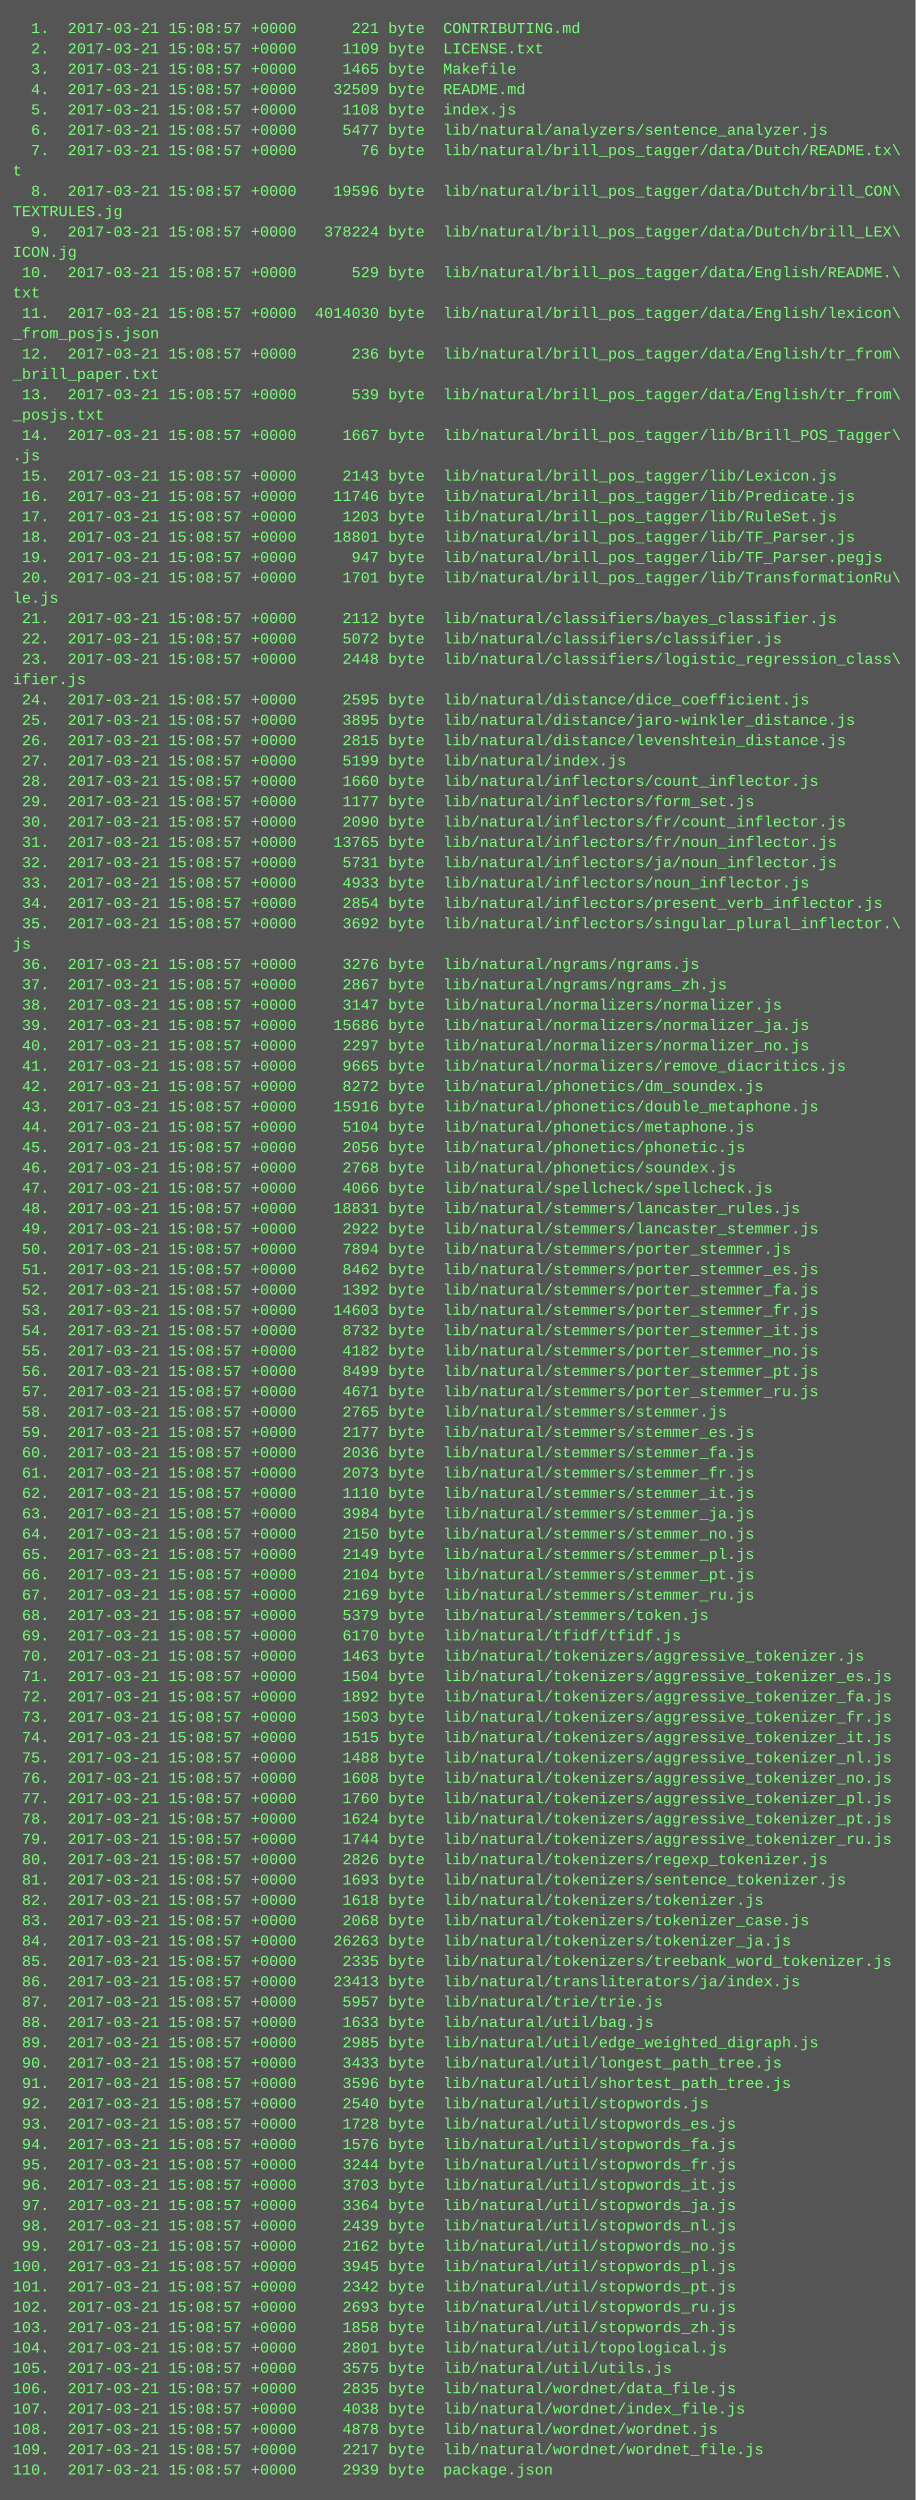
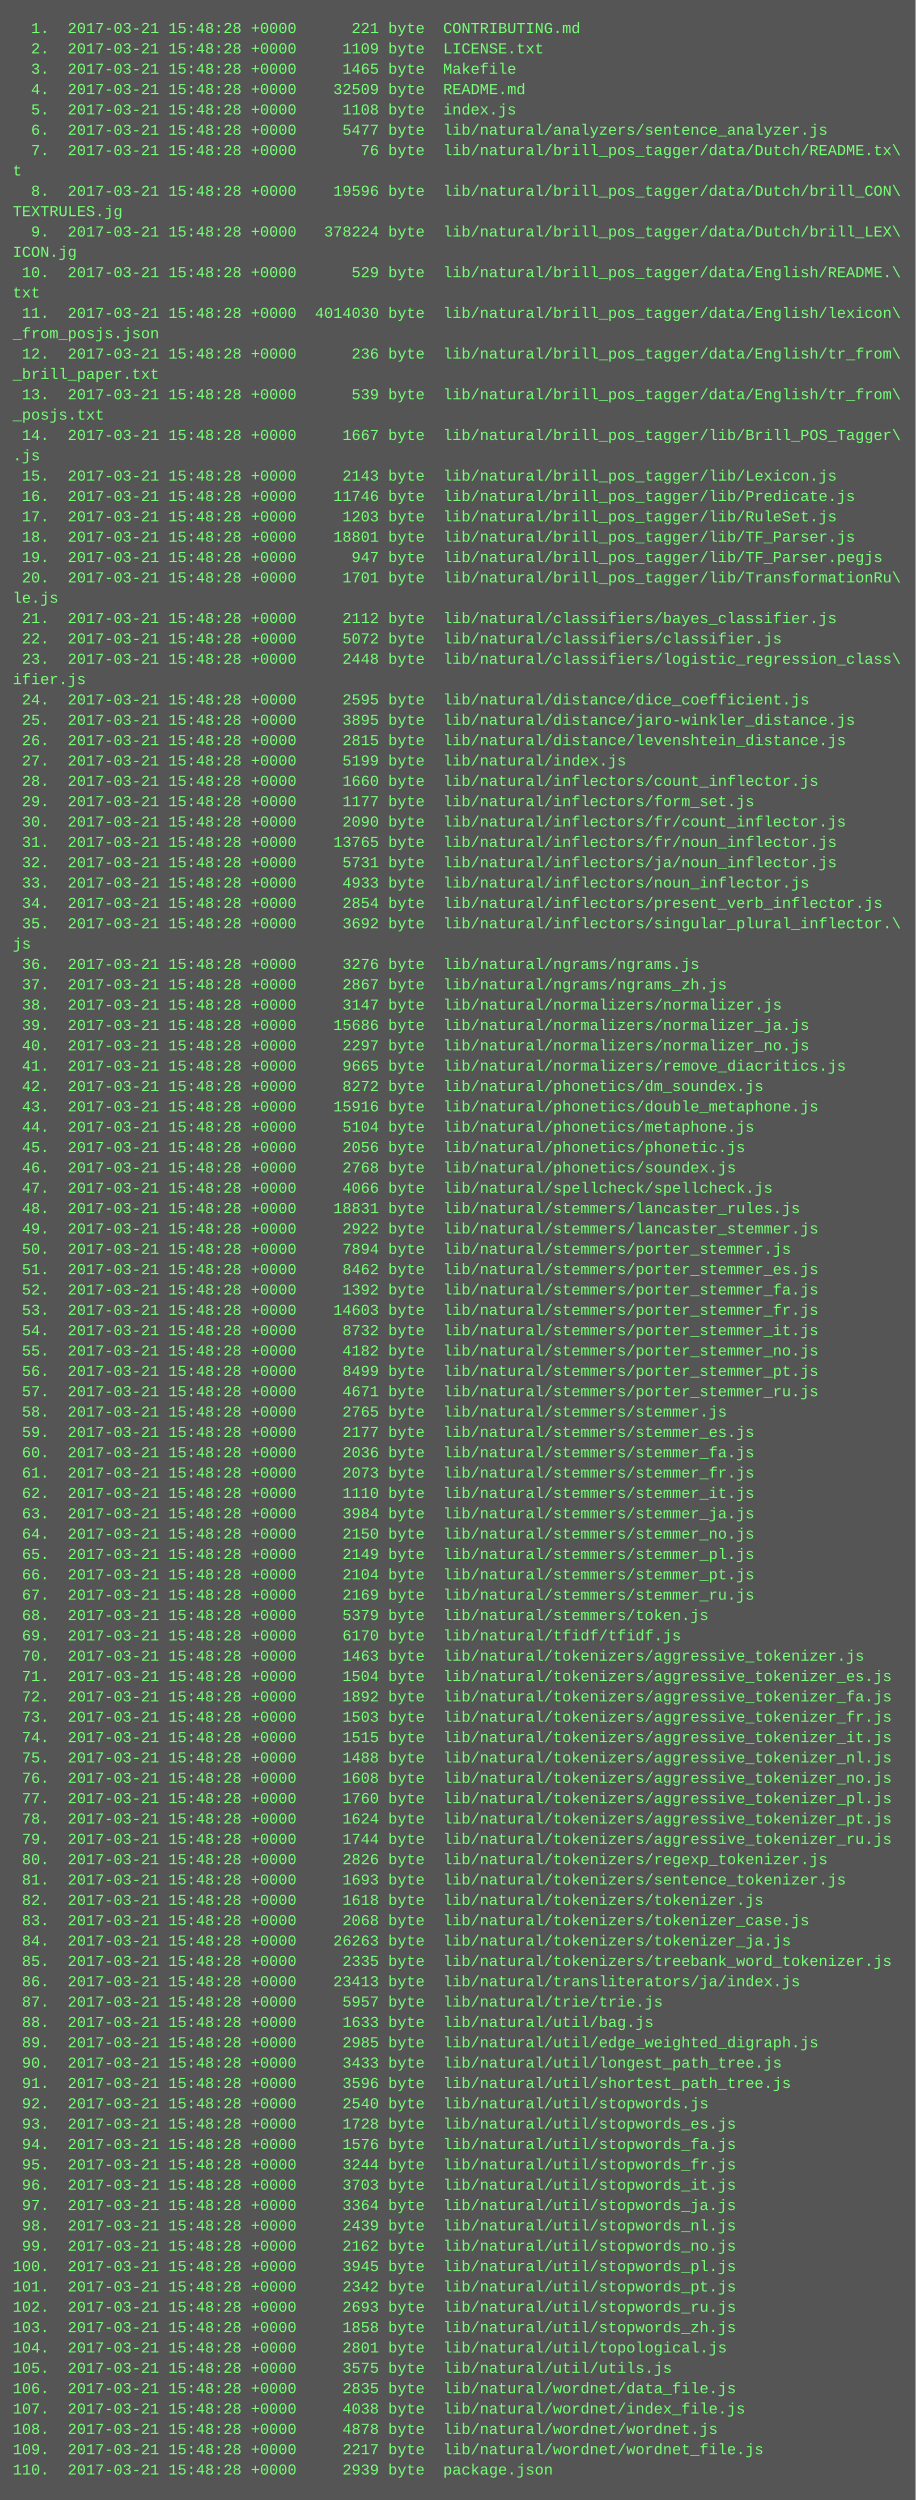
<svg xmlns="http://www.w3.org/2000/svg" height="1966" width="720">
  <rect height="1966" fill="#555" width="720" />
  <text fill="#7f7" font-family="Courier New" font-size="12" xml:space="preserve">
-     <tspan x="10" y="26">  1.  2017-03-21 15:08:57 +0000      221 byte  CONTRIBUTING.md</tspan>
-     <tspan x="10" y="42">  2.  2017-03-21 15:08:57 +0000     1109 byte  LICENSE.txt</tspan>
-     <tspan x="10" y="58">  3.  2017-03-21 15:08:57 +0000     1465 byte  Makefile</tspan>
-     <tspan x="10" y="74">  4.  2017-03-21 15:08:57 +0000    32509 byte  README.md</tspan>
-     <tspan x="10" y="90">  5.  2017-03-21 15:08:57 +0000     1108 byte  index.js</tspan>
-     <tspan x="10" y="106">  6.  2017-03-21 15:08:57 +0000     5477 byte  lib/natural/analyzers/sentence_analyzer.js</tspan>
-     <tspan x="10" y="122">  7.  2017-03-21 15:08:57 +0000       76 byte  lib/natural/brill_pos_tagger/data/Dutch/README.tx\</tspan>
+     <tspan x="10" y="26">  1.  2017-03-21 15:48:28 +0000      221 byte  CONTRIBUTING.md</tspan>
+     <tspan x="10" y="42">  2.  2017-03-21 15:48:28 +0000     1109 byte  LICENSE.txt</tspan>
+     <tspan x="10" y="58">  3.  2017-03-21 15:48:28 +0000     1465 byte  Makefile</tspan>
+     <tspan x="10" y="74">  4.  2017-03-21 15:48:28 +0000    32509 byte  README.md</tspan>
+     <tspan x="10" y="90">  5.  2017-03-21 15:48:28 +0000     1108 byte  index.js</tspan>
+     <tspan x="10" y="106">  6.  2017-03-21 15:48:28 +0000     5477 byte  lib/natural/analyzers/sentence_analyzer.js</tspan>
+     <tspan x="10" y="122">  7.  2017-03-21 15:48:28 +0000       76 byte  lib/natural/brill_pos_tagger/data/Dutch/README.tx\</tspan>
    <tspan x="10" y="138">t</tspan>
-     <tspan x="10" y="154">  8.  2017-03-21 15:08:57 +0000    19596 byte  lib/natural/brill_pos_tagger/data/Dutch/brill_CON\</tspan>
+     <tspan x="10" y="154">  8.  2017-03-21 15:48:28 +0000    19596 byte  lib/natural/brill_pos_tagger/data/Dutch/brill_CON\</tspan>
    <tspan x="10" y="170">TEXTRULES.jg</tspan>
-     <tspan x="10" y="186">  9.  2017-03-21 15:08:57 +0000   378224 byte  lib/natural/brill_pos_tagger/data/Dutch/brill_LEX\</tspan>
+     <tspan x="10" y="186">  9.  2017-03-21 15:48:28 +0000   378224 byte  lib/natural/brill_pos_tagger/data/Dutch/brill_LEX\</tspan>
    <tspan x="10" y="202">ICON.jg</tspan>
-     <tspan x="10" y="218"> 10.  2017-03-21 15:08:57 +0000      529 byte  lib/natural/brill_pos_tagger/data/English/README.\</tspan>
+     <tspan x="10" y="218"> 10.  2017-03-21 15:48:28 +0000      529 byte  lib/natural/brill_pos_tagger/data/English/README.\</tspan>
    <tspan x="10" y="234">txt</tspan>
-     <tspan x="10" y="250"> 11.  2017-03-21 15:08:57 +0000  4014030 byte  lib/natural/brill_pos_tagger/data/English/lexicon\</tspan>
+     <tspan x="10" y="250"> 11.  2017-03-21 15:48:28 +0000  4014030 byte  lib/natural/brill_pos_tagger/data/English/lexicon\</tspan>
    <tspan x="10" y="266">_from_posjs.json</tspan>
-     <tspan x="10" y="282"> 12.  2017-03-21 15:08:57 +0000      236 byte  lib/natural/brill_pos_tagger/data/English/tr_from\</tspan>
+     <tspan x="10" y="282"> 12.  2017-03-21 15:48:28 +0000      236 byte  lib/natural/brill_pos_tagger/data/English/tr_from\</tspan>
    <tspan x="10" y="298">_brill_paper.txt</tspan>
-     <tspan x="10" y="314"> 13.  2017-03-21 15:08:57 +0000      539 byte  lib/natural/brill_pos_tagger/data/English/tr_from\</tspan>
+     <tspan x="10" y="314"> 13.  2017-03-21 15:48:28 +0000      539 byte  lib/natural/brill_pos_tagger/data/English/tr_from\</tspan>
    <tspan x="10" y="330">_posjs.txt</tspan>
-     <tspan x="10" y="346"> 14.  2017-03-21 15:08:57 +0000     1667 byte  lib/natural/brill_pos_tagger/lib/Brill_POS_Tagger\</tspan>
+     <tspan x="10" y="346"> 14.  2017-03-21 15:48:28 +0000     1667 byte  lib/natural/brill_pos_tagger/lib/Brill_POS_Tagger\</tspan>
    <tspan x="10" y="362">.js</tspan>
-     <tspan x="10" y="378"> 15.  2017-03-21 15:08:57 +0000     2143 byte  lib/natural/brill_pos_tagger/lib/Lexicon.js</tspan>
-     <tspan x="10" y="394"> 16.  2017-03-21 15:08:57 +0000    11746 byte  lib/natural/brill_pos_tagger/lib/Predicate.js</tspan>
-     <tspan x="10" y="410"> 17.  2017-03-21 15:08:57 +0000     1203 byte  lib/natural/brill_pos_tagger/lib/RuleSet.js</tspan>
-     <tspan x="10" y="426"> 18.  2017-03-21 15:08:57 +0000    18801 byte  lib/natural/brill_pos_tagger/lib/TF_Parser.js</tspan>
-     <tspan x="10" y="442"> 19.  2017-03-21 15:08:57 +0000      947 byte  lib/natural/brill_pos_tagger/lib/TF_Parser.pegjs</tspan>
-     <tspan x="10" y="458"> 20.  2017-03-21 15:08:57 +0000     1701 byte  lib/natural/brill_pos_tagger/lib/TransformationRu\</tspan>
+     <tspan x="10" y="378"> 15.  2017-03-21 15:48:28 +0000     2143 byte  lib/natural/brill_pos_tagger/lib/Lexicon.js</tspan>
+     <tspan x="10" y="394"> 16.  2017-03-21 15:48:28 +0000    11746 byte  lib/natural/brill_pos_tagger/lib/Predicate.js</tspan>
+     <tspan x="10" y="410"> 17.  2017-03-21 15:48:28 +0000     1203 byte  lib/natural/brill_pos_tagger/lib/RuleSet.js</tspan>
+     <tspan x="10" y="426"> 18.  2017-03-21 15:48:28 +0000    18801 byte  lib/natural/brill_pos_tagger/lib/TF_Parser.js</tspan>
+     <tspan x="10" y="442"> 19.  2017-03-21 15:48:28 +0000      947 byte  lib/natural/brill_pos_tagger/lib/TF_Parser.pegjs</tspan>
+     <tspan x="10" y="458"> 20.  2017-03-21 15:48:28 +0000     1701 byte  lib/natural/brill_pos_tagger/lib/TransformationRu\</tspan>
    <tspan x="10" y="474">le.js</tspan>
-     <tspan x="10" y="490"> 21.  2017-03-21 15:08:57 +0000     2112 byte  lib/natural/classifiers/bayes_classifier.js</tspan>
-     <tspan x="10" y="506"> 22.  2017-03-21 15:08:57 +0000     5072 byte  lib/natural/classifiers/classifier.js</tspan>
-     <tspan x="10" y="522"> 23.  2017-03-21 15:08:57 +0000     2448 byte  lib/natural/classifiers/logistic_regression_class\</tspan>
+     <tspan x="10" y="490"> 21.  2017-03-21 15:48:28 +0000     2112 byte  lib/natural/classifiers/bayes_classifier.js</tspan>
+     <tspan x="10" y="506"> 22.  2017-03-21 15:48:28 +0000     5072 byte  lib/natural/classifiers/classifier.js</tspan>
+     <tspan x="10" y="522"> 23.  2017-03-21 15:48:28 +0000     2448 byte  lib/natural/classifiers/logistic_regression_class\</tspan>
    <tspan x="10" y="538">ifier.js</tspan>
-     <tspan x="10" y="554"> 24.  2017-03-21 15:08:57 +0000     2595 byte  lib/natural/distance/dice_coefficient.js</tspan>
-     <tspan x="10" y="570"> 25.  2017-03-21 15:08:57 +0000     3895 byte  lib/natural/distance/jaro-winkler_distance.js</tspan>
-     <tspan x="10" y="586"> 26.  2017-03-21 15:08:57 +0000     2815 byte  lib/natural/distance/levenshtein_distance.js</tspan>
-     <tspan x="10" y="602"> 27.  2017-03-21 15:08:57 +0000     5199 byte  lib/natural/index.js</tspan>
-     <tspan x="10" y="618"> 28.  2017-03-21 15:08:57 +0000     1660 byte  lib/natural/inflectors/count_inflector.js</tspan>
-     <tspan x="10" y="634"> 29.  2017-03-21 15:08:57 +0000     1177 byte  lib/natural/inflectors/form_set.js</tspan>
-     <tspan x="10" y="650"> 30.  2017-03-21 15:08:57 +0000     2090 byte  lib/natural/inflectors/fr/count_inflector.js</tspan>
-     <tspan x="10" y="666"> 31.  2017-03-21 15:08:57 +0000    13765 byte  lib/natural/inflectors/fr/noun_inflector.js</tspan>
-     <tspan x="10" y="682"> 32.  2017-03-21 15:08:57 +0000     5731 byte  lib/natural/inflectors/ja/noun_inflector.js</tspan>
-     <tspan x="10" y="698"> 33.  2017-03-21 15:08:57 +0000     4933 byte  lib/natural/inflectors/noun_inflector.js</tspan>
-     <tspan x="10" y="714"> 34.  2017-03-21 15:08:57 +0000     2854 byte  lib/natural/inflectors/present_verb_inflector.js</tspan>
-     <tspan x="10" y="730"> 35.  2017-03-21 15:08:57 +0000     3692 byte  lib/natural/inflectors/singular_plural_inflector.\</tspan>
+     <tspan x="10" y="554"> 24.  2017-03-21 15:48:28 +0000     2595 byte  lib/natural/distance/dice_coefficient.js</tspan>
+     <tspan x="10" y="570"> 25.  2017-03-21 15:48:28 +0000     3895 byte  lib/natural/distance/jaro-winkler_distance.js</tspan>
+     <tspan x="10" y="586"> 26.  2017-03-21 15:48:28 +0000     2815 byte  lib/natural/distance/levenshtein_distance.js</tspan>
+     <tspan x="10" y="602"> 27.  2017-03-21 15:48:28 +0000     5199 byte  lib/natural/index.js</tspan>
+     <tspan x="10" y="618"> 28.  2017-03-21 15:48:28 +0000     1660 byte  lib/natural/inflectors/count_inflector.js</tspan>
+     <tspan x="10" y="634"> 29.  2017-03-21 15:48:28 +0000     1177 byte  lib/natural/inflectors/form_set.js</tspan>
+     <tspan x="10" y="650"> 30.  2017-03-21 15:48:28 +0000     2090 byte  lib/natural/inflectors/fr/count_inflector.js</tspan>
+     <tspan x="10" y="666"> 31.  2017-03-21 15:48:28 +0000    13765 byte  lib/natural/inflectors/fr/noun_inflector.js</tspan>
+     <tspan x="10" y="682"> 32.  2017-03-21 15:48:28 +0000     5731 byte  lib/natural/inflectors/ja/noun_inflector.js</tspan>
+     <tspan x="10" y="698"> 33.  2017-03-21 15:48:28 +0000     4933 byte  lib/natural/inflectors/noun_inflector.js</tspan>
+     <tspan x="10" y="714"> 34.  2017-03-21 15:48:28 +0000     2854 byte  lib/natural/inflectors/present_verb_inflector.js</tspan>
+     <tspan x="10" y="730"> 35.  2017-03-21 15:48:28 +0000     3692 byte  lib/natural/inflectors/singular_plural_inflector.\</tspan>
    <tspan x="10" y="746">js</tspan>
-     <tspan x="10" y="762"> 36.  2017-03-21 15:08:57 +0000     3276 byte  lib/natural/ngrams/ngrams.js</tspan>
-     <tspan x="10" y="778"> 37.  2017-03-21 15:08:57 +0000     2867 byte  lib/natural/ngrams/ngrams_zh.js</tspan>
-     <tspan x="10" y="794"> 38.  2017-03-21 15:08:57 +0000     3147 byte  lib/natural/normalizers/normalizer.js</tspan>
-     <tspan x="10" y="810"> 39.  2017-03-21 15:08:57 +0000    15686 byte  lib/natural/normalizers/normalizer_ja.js</tspan>
-     <tspan x="10" y="826"> 40.  2017-03-21 15:08:57 +0000     2297 byte  lib/natural/normalizers/normalizer_no.js</tspan>
-     <tspan x="10" y="842"> 41.  2017-03-21 15:08:57 +0000     9665 byte  lib/natural/normalizers/remove_diacritics.js</tspan>
-     <tspan x="10" y="858"> 42.  2017-03-21 15:08:57 +0000     8272 byte  lib/natural/phonetics/dm_soundex.js</tspan>
-     <tspan x="10" y="874"> 43.  2017-03-21 15:08:57 +0000    15916 byte  lib/natural/phonetics/double_metaphone.js</tspan>
-     <tspan x="10" y="890"> 44.  2017-03-21 15:08:57 +0000     5104 byte  lib/natural/phonetics/metaphone.js</tspan>
-     <tspan x="10" y="906"> 45.  2017-03-21 15:08:57 +0000     2056 byte  lib/natural/phonetics/phonetic.js</tspan>
-     <tspan x="10" y="922"> 46.  2017-03-21 15:08:57 +0000     2768 byte  lib/natural/phonetics/soundex.js</tspan>
-     <tspan x="10" y="938"> 47.  2017-03-21 15:08:57 +0000     4066 byte  lib/natural/spellcheck/spellcheck.js</tspan>
-     <tspan x="10" y="954"> 48.  2017-03-21 15:08:57 +0000    18831 byte  lib/natural/stemmers/lancaster_rules.js</tspan>
-     <tspan x="10" y="970"> 49.  2017-03-21 15:08:57 +0000     2922 byte  lib/natural/stemmers/lancaster_stemmer.js</tspan>
-     <tspan x="10" y="986"> 50.  2017-03-21 15:08:57 +0000     7894 byte  lib/natural/stemmers/porter_stemmer.js</tspan>
-     <tspan x="10" y="1002"> 51.  2017-03-21 15:08:57 +0000     8462 byte  lib/natural/stemmers/porter_stemmer_es.js</tspan>
-     <tspan x="10" y="1018"> 52.  2017-03-21 15:08:57 +0000     1392 byte  lib/natural/stemmers/porter_stemmer_fa.js</tspan>
-     <tspan x="10" y="1034"> 53.  2017-03-21 15:08:57 +0000    14603 byte  lib/natural/stemmers/porter_stemmer_fr.js</tspan>
-     <tspan x="10" y="1050"> 54.  2017-03-21 15:08:57 +0000     8732 byte  lib/natural/stemmers/porter_stemmer_it.js</tspan>
-     <tspan x="10" y="1066"> 55.  2017-03-21 15:08:57 +0000     4182 byte  lib/natural/stemmers/porter_stemmer_no.js</tspan>
-     <tspan x="10" y="1082"> 56.  2017-03-21 15:08:57 +0000     8499 byte  lib/natural/stemmers/porter_stemmer_pt.js</tspan>
-     <tspan x="10" y="1098"> 57.  2017-03-21 15:08:57 +0000     4671 byte  lib/natural/stemmers/porter_stemmer_ru.js</tspan>
-     <tspan x="10" y="1114"> 58.  2017-03-21 15:08:57 +0000     2765 byte  lib/natural/stemmers/stemmer.js</tspan>
-     <tspan x="10" y="1130"> 59.  2017-03-21 15:08:57 +0000     2177 byte  lib/natural/stemmers/stemmer_es.js</tspan>
-     <tspan x="10" y="1146"> 60.  2017-03-21 15:08:57 +0000     2036 byte  lib/natural/stemmers/stemmer_fa.js</tspan>
-     <tspan x="10" y="1162"> 61.  2017-03-21 15:08:57 +0000     2073 byte  lib/natural/stemmers/stemmer_fr.js</tspan>
-     <tspan x="10" y="1178"> 62.  2017-03-21 15:08:57 +0000     1110 byte  lib/natural/stemmers/stemmer_it.js</tspan>
-     <tspan x="10" y="1194"> 63.  2017-03-21 15:08:57 +0000     3984 byte  lib/natural/stemmers/stemmer_ja.js</tspan>
-     <tspan x="10" y="1210"> 64.  2017-03-21 15:08:57 +0000     2150 byte  lib/natural/stemmers/stemmer_no.js</tspan>
-     <tspan x="10" y="1226"> 65.  2017-03-21 15:08:57 +0000     2149 byte  lib/natural/stemmers/stemmer_pl.js</tspan>
-     <tspan x="10" y="1242"> 66.  2017-03-21 15:08:57 +0000     2104 byte  lib/natural/stemmers/stemmer_pt.js</tspan>
-     <tspan x="10" y="1258"> 67.  2017-03-21 15:08:57 +0000     2169 byte  lib/natural/stemmers/stemmer_ru.js</tspan>
-     <tspan x="10" y="1274"> 68.  2017-03-21 15:08:57 +0000     5379 byte  lib/natural/stemmers/token.js</tspan>
-     <tspan x="10" y="1290"> 69.  2017-03-21 15:08:57 +0000     6170 byte  lib/natural/tfidf/tfidf.js</tspan>
-     <tspan x="10" y="1306"> 70.  2017-03-21 15:08:57 +0000     1463 byte  lib/natural/tokenizers/aggressive_tokenizer.js</tspan>
-     <tspan x="10" y="1322"> 71.  2017-03-21 15:08:57 +0000     1504 byte  lib/natural/tokenizers/aggressive_tokenizer_es.js</tspan>
-     <tspan x="10" y="1338"> 72.  2017-03-21 15:08:57 +0000     1892 byte  lib/natural/tokenizers/aggressive_tokenizer_fa.js</tspan>
-     <tspan x="10" y="1354"> 73.  2017-03-21 15:08:57 +0000     1503 byte  lib/natural/tokenizers/aggressive_tokenizer_fr.js</tspan>
-     <tspan x="10" y="1370"> 74.  2017-03-21 15:08:57 +0000     1515 byte  lib/natural/tokenizers/aggressive_tokenizer_it.js</tspan>
-     <tspan x="10" y="1386"> 75.  2017-03-21 15:08:57 +0000     1488 byte  lib/natural/tokenizers/aggressive_tokenizer_nl.js</tspan>
-     <tspan x="10" y="1402"> 76.  2017-03-21 15:08:57 +0000     1608 byte  lib/natural/tokenizers/aggressive_tokenizer_no.js</tspan>
-     <tspan x="10" y="1418"> 77.  2017-03-21 15:08:57 +0000     1760 byte  lib/natural/tokenizers/aggressive_tokenizer_pl.js</tspan>
-     <tspan x="10" y="1434"> 78.  2017-03-21 15:08:57 +0000     1624 byte  lib/natural/tokenizers/aggressive_tokenizer_pt.js</tspan>
-     <tspan x="10" y="1450"> 79.  2017-03-21 15:08:57 +0000     1744 byte  lib/natural/tokenizers/aggressive_tokenizer_ru.js</tspan>
-     <tspan x="10" y="1466"> 80.  2017-03-21 15:08:57 +0000     2826 byte  lib/natural/tokenizers/regexp_tokenizer.js</tspan>
-     <tspan x="10" y="1482"> 81.  2017-03-21 15:08:57 +0000     1693 byte  lib/natural/tokenizers/sentence_tokenizer.js</tspan>
-     <tspan x="10" y="1498"> 82.  2017-03-21 15:08:57 +0000     1618 byte  lib/natural/tokenizers/tokenizer.js</tspan>
-     <tspan x="10" y="1514"> 83.  2017-03-21 15:08:57 +0000     2068 byte  lib/natural/tokenizers/tokenizer_case.js</tspan>
-     <tspan x="10" y="1530"> 84.  2017-03-21 15:08:57 +0000    26263 byte  lib/natural/tokenizers/tokenizer_ja.js</tspan>
-     <tspan x="10" y="1546"> 85.  2017-03-21 15:08:57 +0000     2335 byte  lib/natural/tokenizers/treebank_word_tokenizer.js</tspan>
-     <tspan x="10" y="1562"> 86.  2017-03-21 15:08:57 +0000    23413 byte  lib/natural/transliterators/ja/index.js</tspan>
-     <tspan x="10" y="1578"> 87.  2017-03-21 15:08:57 +0000     5957 byte  lib/natural/trie/trie.js</tspan>
-     <tspan x="10" y="1594"> 88.  2017-03-21 15:08:57 +0000     1633 byte  lib/natural/util/bag.js</tspan>
-     <tspan x="10" y="1610"> 89.  2017-03-21 15:08:57 +0000     2985 byte  lib/natural/util/edge_weighted_digraph.js</tspan>
-     <tspan x="10" y="1626"> 90.  2017-03-21 15:08:57 +0000     3433 byte  lib/natural/util/longest_path_tree.js</tspan>
-     <tspan x="10" y="1642"> 91.  2017-03-21 15:08:57 +0000     3596 byte  lib/natural/util/shortest_path_tree.js</tspan>
-     <tspan x="10" y="1658"> 92.  2017-03-21 15:08:57 +0000     2540 byte  lib/natural/util/stopwords.js</tspan>
-     <tspan x="10" y="1674"> 93.  2017-03-21 15:08:57 +0000     1728 byte  lib/natural/util/stopwords_es.js</tspan>
-     <tspan x="10" y="1690"> 94.  2017-03-21 15:08:57 +0000     1576 byte  lib/natural/util/stopwords_fa.js</tspan>
-     <tspan x="10" y="1706"> 95.  2017-03-21 15:08:57 +0000     3244 byte  lib/natural/util/stopwords_fr.js</tspan>
-     <tspan x="10" y="1722"> 96.  2017-03-21 15:08:57 +0000     3703 byte  lib/natural/util/stopwords_it.js</tspan>
-     <tspan x="10" y="1738"> 97.  2017-03-21 15:08:57 +0000     3364 byte  lib/natural/util/stopwords_ja.js</tspan>
-     <tspan x="10" y="1754"> 98.  2017-03-21 15:08:57 +0000     2439 byte  lib/natural/util/stopwords_nl.js</tspan>
-     <tspan x="10" y="1770"> 99.  2017-03-21 15:08:57 +0000     2162 byte  lib/natural/util/stopwords_no.js</tspan>
-     <tspan x="10" y="1786">100.  2017-03-21 15:08:57 +0000     3945 byte  lib/natural/util/stopwords_pl.js</tspan>
-     <tspan x="10" y="1802">101.  2017-03-21 15:08:57 +0000     2342 byte  lib/natural/util/stopwords_pt.js</tspan>
-     <tspan x="10" y="1818">102.  2017-03-21 15:08:57 +0000     2693 byte  lib/natural/util/stopwords_ru.js</tspan>
-     <tspan x="10" y="1834">103.  2017-03-21 15:08:57 +0000     1858 byte  lib/natural/util/stopwords_zh.js</tspan>
-     <tspan x="10" y="1850">104.  2017-03-21 15:08:57 +0000     2801 byte  lib/natural/util/topological.js</tspan>
-     <tspan x="10" y="1866">105.  2017-03-21 15:08:57 +0000     3575 byte  lib/natural/util/utils.js</tspan>
-     <tspan x="10" y="1882">106.  2017-03-21 15:08:57 +0000     2835 byte  lib/natural/wordnet/data_file.js</tspan>
-     <tspan x="10" y="1898">107.  2017-03-21 15:08:57 +0000     4038 byte  lib/natural/wordnet/index_file.js</tspan>
-     <tspan x="10" y="1914">108.  2017-03-21 15:08:57 +0000     4878 byte  lib/natural/wordnet/wordnet.js</tspan>
-     <tspan x="10" y="1930">109.  2017-03-21 15:08:57 +0000     2217 byte  lib/natural/wordnet/wordnet_file.js</tspan>
-     <tspan x="10" y="1946">110.  2017-03-21 15:08:57 +0000     2939 byte  package.json</tspan>
+     <tspan x="10" y="762"> 36.  2017-03-21 15:48:28 +0000     3276 byte  lib/natural/ngrams/ngrams.js</tspan>
+     <tspan x="10" y="778"> 37.  2017-03-21 15:48:28 +0000     2867 byte  lib/natural/ngrams/ngrams_zh.js</tspan>
+     <tspan x="10" y="794"> 38.  2017-03-21 15:48:28 +0000     3147 byte  lib/natural/normalizers/normalizer.js</tspan>
+     <tspan x="10" y="810"> 39.  2017-03-21 15:48:28 +0000    15686 byte  lib/natural/normalizers/normalizer_ja.js</tspan>
+     <tspan x="10" y="826"> 40.  2017-03-21 15:48:28 +0000     2297 byte  lib/natural/normalizers/normalizer_no.js</tspan>
+     <tspan x="10" y="842"> 41.  2017-03-21 15:48:28 +0000     9665 byte  lib/natural/normalizers/remove_diacritics.js</tspan>
+     <tspan x="10" y="858"> 42.  2017-03-21 15:48:28 +0000     8272 byte  lib/natural/phonetics/dm_soundex.js</tspan>
+     <tspan x="10" y="874"> 43.  2017-03-21 15:48:28 +0000    15916 byte  lib/natural/phonetics/double_metaphone.js</tspan>
+     <tspan x="10" y="890"> 44.  2017-03-21 15:48:28 +0000     5104 byte  lib/natural/phonetics/metaphone.js</tspan>
+     <tspan x="10" y="906"> 45.  2017-03-21 15:48:28 +0000     2056 byte  lib/natural/phonetics/phonetic.js</tspan>
+     <tspan x="10" y="922"> 46.  2017-03-21 15:48:28 +0000     2768 byte  lib/natural/phonetics/soundex.js</tspan>
+     <tspan x="10" y="938"> 47.  2017-03-21 15:48:28 +0000     4066 byte  lib/natural/spellcheck/spellcheck.js</tspan>
+     <tspan x="10" y="954"> 48.  2017-03-21 15:48:28 +0000    18831 byte  lib/natural/stemmers/lancaster_rules.js</tspan>
+     <tspan x="10" y="970"> 49.  2017-03-21 15:48:28 +0000     2922 byte  lib/natural/stemmers/lancaster_stemmer.js</tspan>
+     <tspan x="10" y="986"> 50.  2017-03-21 15:48:28 +0000     7894 byte  lib/natural/stemmers/porter_stemmer.js</tspan>
+     <tspan x="10" y="1002"> 51.  2017-03-21 15:48:28 +0000     8462 byte  lib/natural/stemmers/porter_stemmer_es.js</tspan>
+     <tspan x="10" y="1018"> 52.  2017-03-21 15:48:28 +0000     1392 byte  lib/natural/stemmers/porter_stemmer_fa.js</tspan>
+     <tspan x="10" y="1034"> 53.  2017-03-21 15:48:28 +0000    14603 byte  lib/natural/stemmers/porter_stemmer_fr.js</tspan>
+     <tspan x="10" y="1050"> 54.  2017-03-21 15:48:28 +0000     8732 byte  lib/natural/stemmers/porter_stemmer_it.js</tspan>
+     <tspan x="10" y="1066"> 55.  2017-03-21 15:48:28 +0000     4182 byte  lib/natural/stemmers/porter_stemmer_no.js</tspan>
+     <tspan x="10" y="1082"> 56.  2017-03-21 15:48:28 +0000     8499 byte  lib/natural/stemmers/porter_stemmer_pt.js</tspan>
+     <tspan x="10" y="1098"> 57.  2017-03-21 15:48:28 +0000     4671 byte  lib/natural/stemmers/porter_stemmer_ru.js</tspan>
+     <tspan x="10" y="1114"> 58.  2017-03-21 15:48:28 +0000     2765 byte  lib/natural/stemmers/stemmer.js</tspan>
+     <tspan x="10" y="1130"> 59.  2017-03-21 15:48:28 +0000     2177 byte  lib/natural/stemmers/stemmer_es.js</tspan>
+     <tspan x="10" y="1146"> 60.  2017-03-21 15:48:28 +0000     2036 byte  lib/natural/stemmers/stemmer_fa.js</tspan>
+     <tspan x="10" y="1162"> 61.  2017-03-21 15:48:28 +0000     2073 byte  lib/natural/stemmers/stemmer_fr.js</tspan>
+     <tspan x="10" y="1178"> 62.  2017-03-21 15:48:28 +0000     1110 byte  lib/natural/stemmers/stemmer_it.js</tspan>
+     <tspan x="10" y="1194"> 63.  2017-03-21 15:48:28 +0000     3984 byte  lib/natural/stemmers/stemmer_ja.js</tspan>
+     <tspan x="10" y="1210"> 64.  2017-03-21 15:48:28 +0000     2150 byte  lib/natural/stemmers/stemmer_no.js</tspan>
+     <tspan x="10" y="1226"> 65.  2017-03-21 15:48:28 +0000     2149 byte  lib/natural/stemmers/stemmer_pl.js</tspan>
+     <tspan x="10" y="1242"> 66.  2017-03-21 15:48:28 +0000     2104 byte  lib/natural/stemmers/stemmer_pt.js</tspan>
+     <tspan x="10" y="1258"> 67.  2017-03-21 15:48:28 +0000     2169 byte  lib/natural/stemmers/stemmer_ru.js</tspan>
+     <tspan x="10" y="1274"> 68.  2017-03-21 15:48:28 +0000     5379 byte  lib/natural/stemmers/token.js</tspan>
+     <tspan x="10" y="1290"> 69.  2017-03-21 15:48:28 +0000     6170 byte  lib/natural/tfidf/tfidf.js</tspan>
+     <tspan x="10" y="1306"> 70.  2017-03-21 15:48:28 +0000     1463 byte  lib/natural/tokenizers/aggressive_tokenizer.js</tspan>
+     <tspan x="10" y="1322"> 71.  2017-03-21 15:48:28 +0000     1504 byte  lib/natural/tokenizers/aggressive_tokenizer_es.js</tspan>
+     <tspan x="10" y="1338"> 72.  2017-03-21 15:48:28 +0000     1892 byte  lib/natural/tokenizers/aggressive_tokenizer_fa.js</tspan>
+     <tspan x="10" y="1354"> 73.  2017-03-21 15:48:28 +0000     1503 byte  lib/natural/tokenizers/aggressive_tokenizer_fr.js</tspan>
+     <tspan x="10" y="1370"> 74.  2017-03-21 15:48:28 +0000     1515 byte  lib/natural/tokenizers/aggressive_tokenizer_it.js</tspan>
+     <tspan x="10" y="1386"> 75.  2017-03-21 15:48:28 +0000     1488 byte  lib/natural/tokenizers/aggressive_tokenizer_nl.js</tspan>
+     <tspan x="10" y="1402"> 76.  2017-03-21 15:48:28 +0000     1608 byte  lib/natural/tokenizers/aggressive_tokenizer_no.js</tspan>
+     <tspan x="10" y="1418"> 77.  2017-03-21 15:48:28 +0000     1760 byte  lib/natural/tokenizers/aggressive_tokenizer_pl.js</tspan>
+     <tspan x="10" y="1434"> 78.  2017-03-21 15:48:28 +0000     1624 byte  lib/natural/tokenizers/aggressive_tokenizer_pt.js</tspan>
+     <tspan x="10" y="1450"> 79.  2017-03-21 15:48:28 +0000     1744 byte  lib/natural/tokenizers/aggressive_tokenizer_ru.js</tspan>
+     <tspan x="10" y="1466"> 80.  2017-03-21 15:48:28 +0000     2826 byte  lib/natural/tokenizers/regexp_tokenizer.js</tspan>
+     <tspan x="10" y="1482"> 81.  2017-03-21 15:48:28 +0000     1693 byte  lib/natural/tokenizers/sentence_tokenizer.js</tspan>
+     <tspan x="10" y="1498"> 82.  2017-03-21 15:48:28 +0000     1618 byte  lib/natural/tokenizers/tokenizer.js</tspan>
+     <tspan x="10" y="1514"> 83.  2017-03-21 15:48:28 +0000     2068 byte  lib/natural/tokenizers/tokenizer_case.js</tspan>
+     <tspan x="10" y="1530"> 84.  2017-03-21 15:48:28 +0000    26263 byte  lib/natural/tokenizers/tokenizer_ja.js</tspan>
+     <tspan x="10" y="1546"> 85.  2017-03-21 15:48:28 +0000     2335 byte  lib/natural/tokenizers/treebank_word_tokenizer.js</tspan>
+     <tspan x="10" y="1562"> 86.  2017-03-21 15:48:28 +0000    23413 byte  lib/natural/transliterators/ja/index.js</tspan>
+     <tspan x="10" y="1578"> 87.  2017-03-21 15:48:28 +0000     5957 byte  lib/natural/trie/trie.js</tspan>
+     <tspan x="10" y="1594"> 88.  2017-03-21 15:48:28 +0000     1633 byte  lib/natural/util/bag.js</tspan>
+     <tspan x="10" y="1610"> 89.  2017-03-21 15:48:28 +0000     2985 byte  lib/natural/util/edge_weighted_digraph.js</tspan>
+     <tspan x="10" y="1626"> 90.  2017-03-21 15:48:28 +0000     3433 byte  lib/natural/util/longest_path_tree.js</tspan>
+     <tspan x="10" y="1642"> 91.  2017-03-21 15:48:28 +0000     3596 byte  lib/natural/util/shortest_path_tree.js</tspan>
+     <tspan x="10" y="1658"> 92.  2017-03-21 15:48:28 +0000     2540 byte  lib/natural/util/stopwords.js</tspan>
+     <tspan x="10" y="1674"> 93.  2017-03-21 15:48:28 +0000     1728 byte  lib/natural/util/stopwords_es.js</tspan>
+     <tspan x="10" y="1690"> 94.  2017-03-21 15:48:28 +0000     1576 byte  lib/natural/util/stopwords_fa.js</tspan>
+     <tspan x="10" y="1706"> 95.  2017-03-21 15:48:28 +0000     3244 byte  lib/natural/util/stopwords_fr.js</tspan>
+     <tspan x="10" y="1722"> 96.  2017-03-21 15:48:28 +0000     3703 byte  lib/natural/util/stopwords_it.js</tspan>
+     <tspan x="10" y="1738"> 97.  2017-03-21 15:48:28 +0000     3364 byte  lib/natural/util/stopwords_ja.js</tspan>
+     <tspan x="10" y="1754"> 98.  2017-03-21 15:48:28 +0000     2439 byte  lib/natural/util/stopwords_nl.js</tspan>
+     <tspan x="10" y="1770"> 99.  2017-03-21 15:48:28 +0000     2162 byte  lib/natural/util/stopwords_no.js</tspan>
+     <tspan x="10" y="1786">100.  2017-03-21 15:48:28 +0000     3945 byte  lib/natural/util/stopwords_pl.js</tspan>
+     <tspan x="10" y="1802">101.  2017-03-21 15:48:28 +0000     2342 byte  lib/natural/util/stopwords_pt.js</tspan>
+     <tspan x="10" y="1818">102.  2017-03-21 15:48:28 +0000     2693 byte  lib/natural/util/stopwords_ru.js</tspan>
+     <tspan x="10" y="1834">103.  2017-03-21 15:48:28 +0000     1858 byte  lib/natural/util/stopwords_zh.js</tspan>
+     <tspan x="10" y="1850">104.  2017-03-21 15:48:28 +0000     2801 byte  lib/natural/util/topological.js</tspan>
+     <tspan x="10" y="1866">105.  2017-03-21 15:48:28 +0000     3575 byte  lib/natural/util/utils.js</tspan>
+     <tspan x="10" y="1882">106.  2017-03-21 15:48:28 +0000     2835 byte  lib/natural/wordnet/data_file.js</tspan>
+     <tspan x="10" y="1898">107.  2017-03-21 15:48:28 +0000     4038 byte  lib/natural/wordnet/index_file.js</tspan>
+     <tspan x="10" y="1914">108.  2017-03-21 15:48:28 +0000     4878 byte  lib/natural/wordnet/wordnet.js</tspan>
+     <tspan x="10" y="1930">109.  2017-03-21 15:48:28 +0000     2217 byte  lib/natural/wordnet/wordnet_file.js</tspan>
+     <tspan x="10" y="1946">110.  2017-03-21 15:48:28 +0000     2939 byte  package.json</tspan>
  </text>
</svg>
